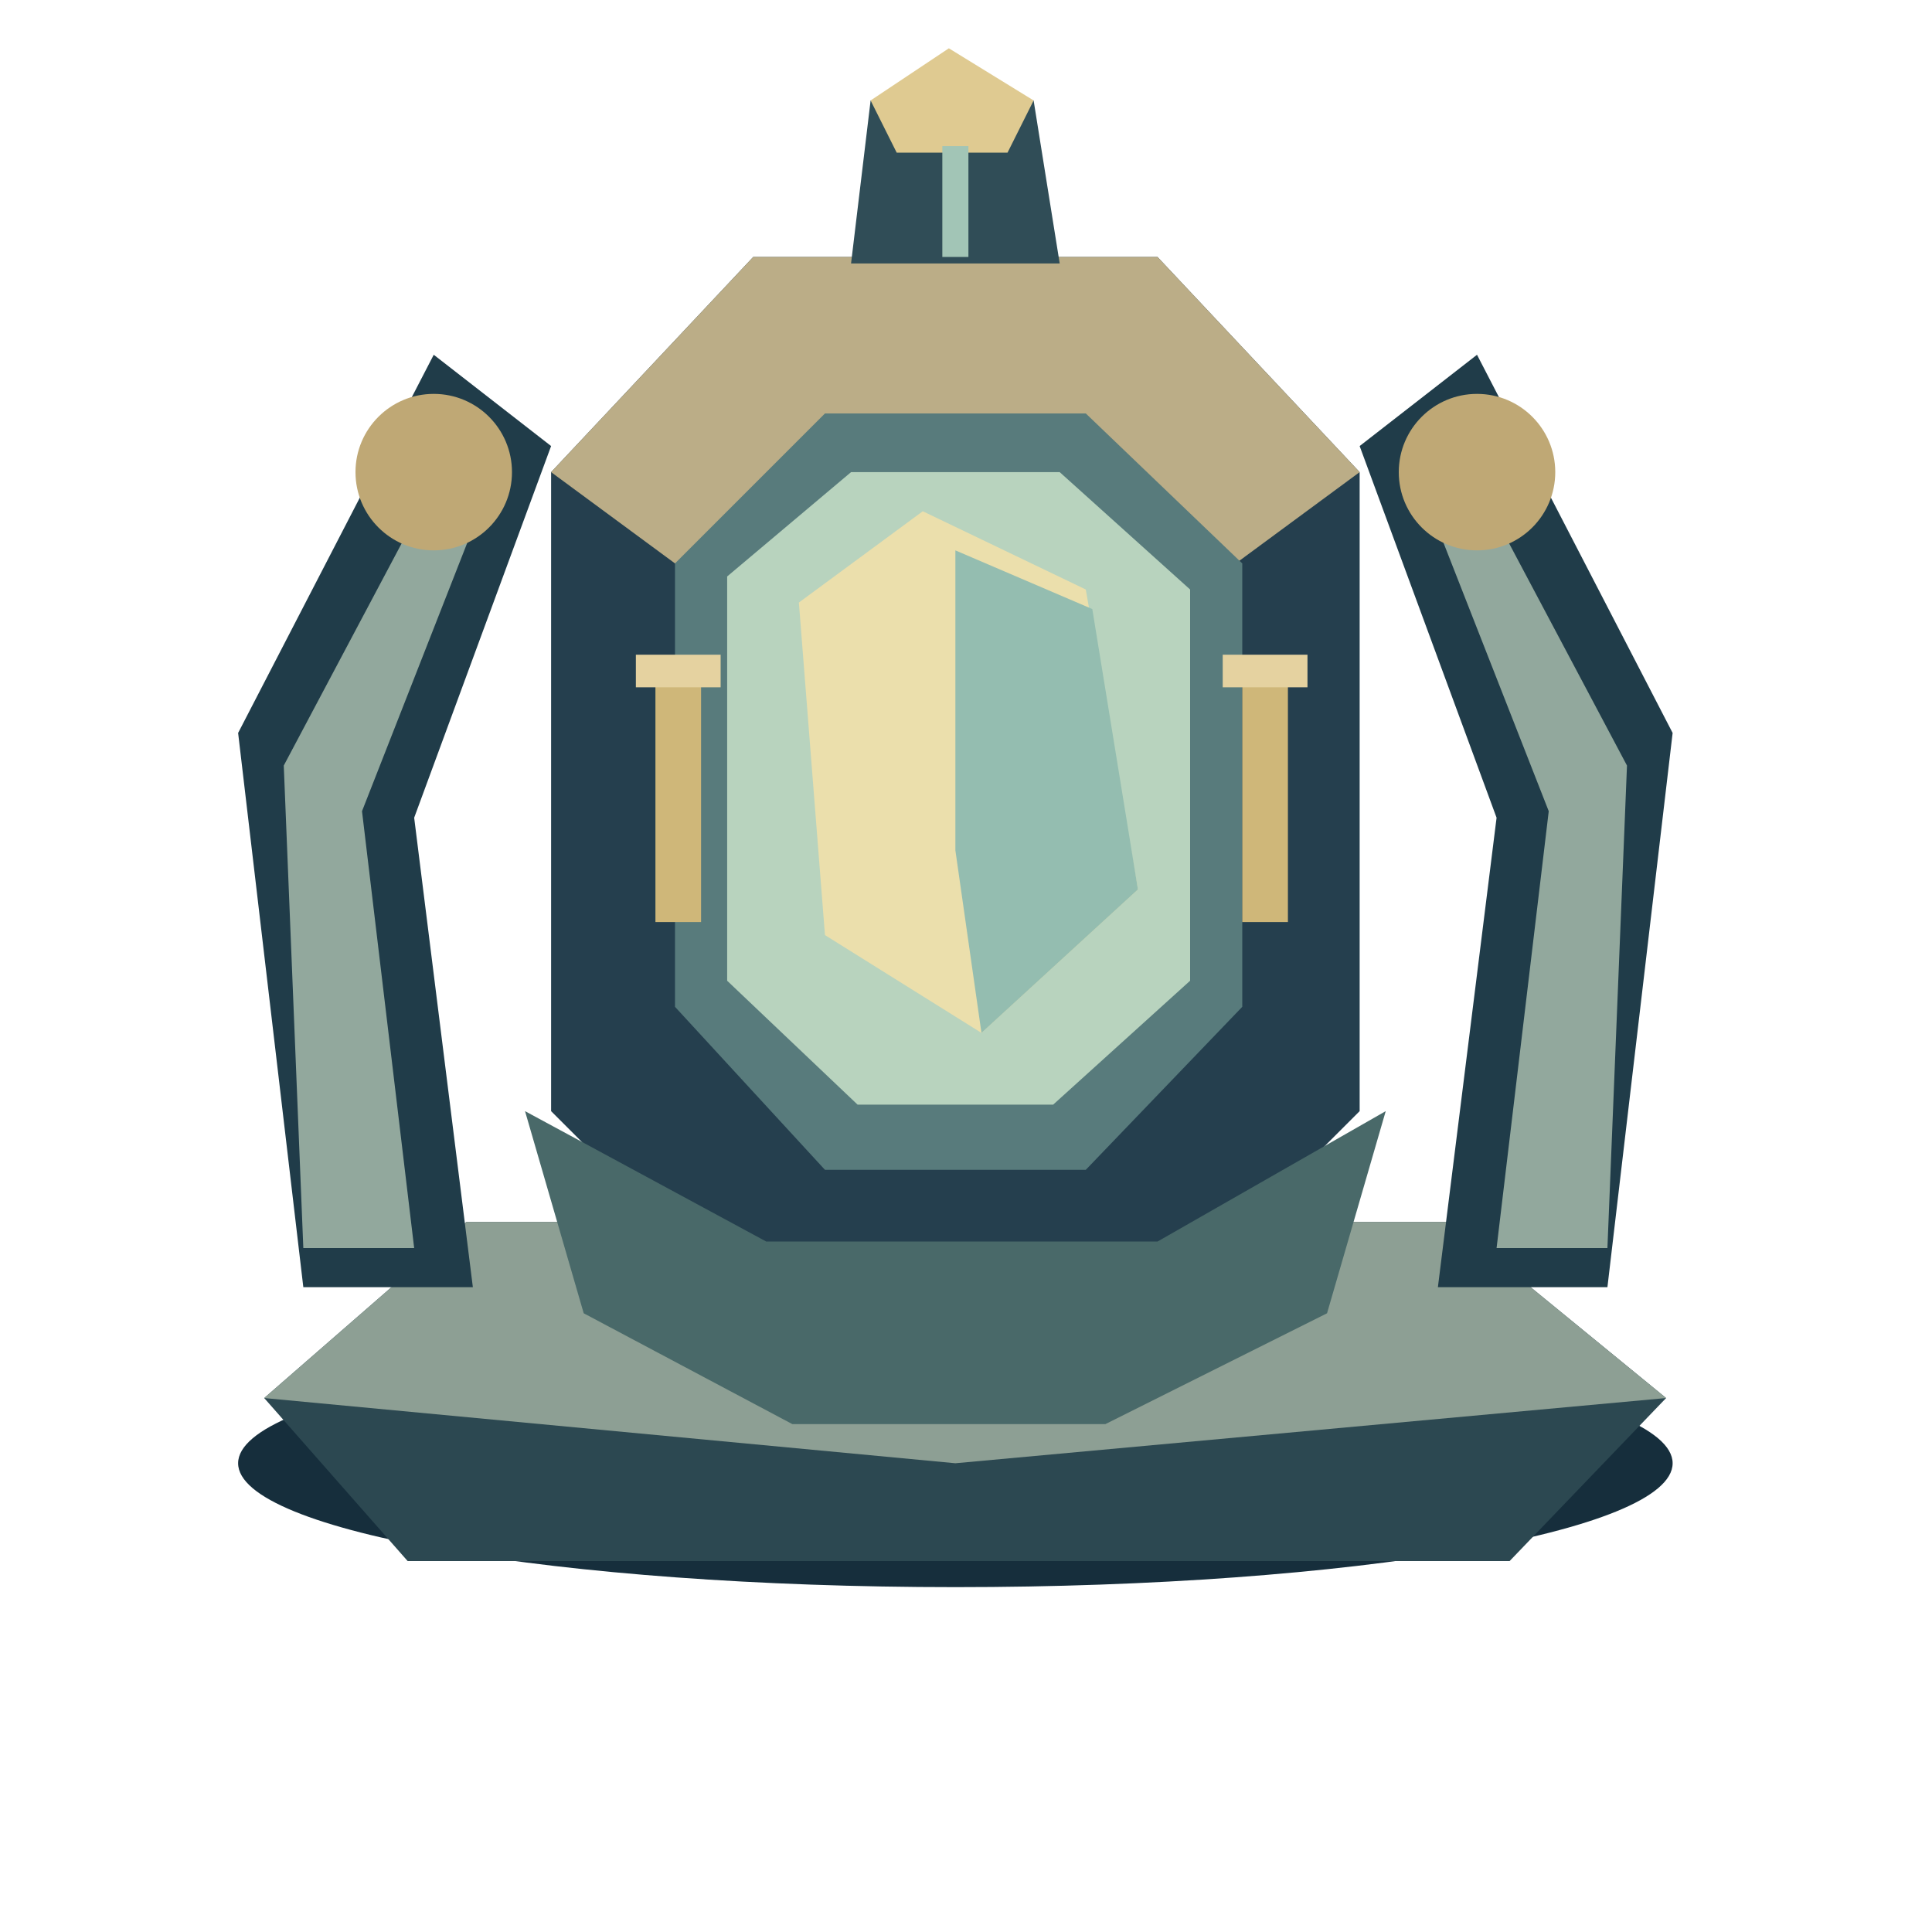
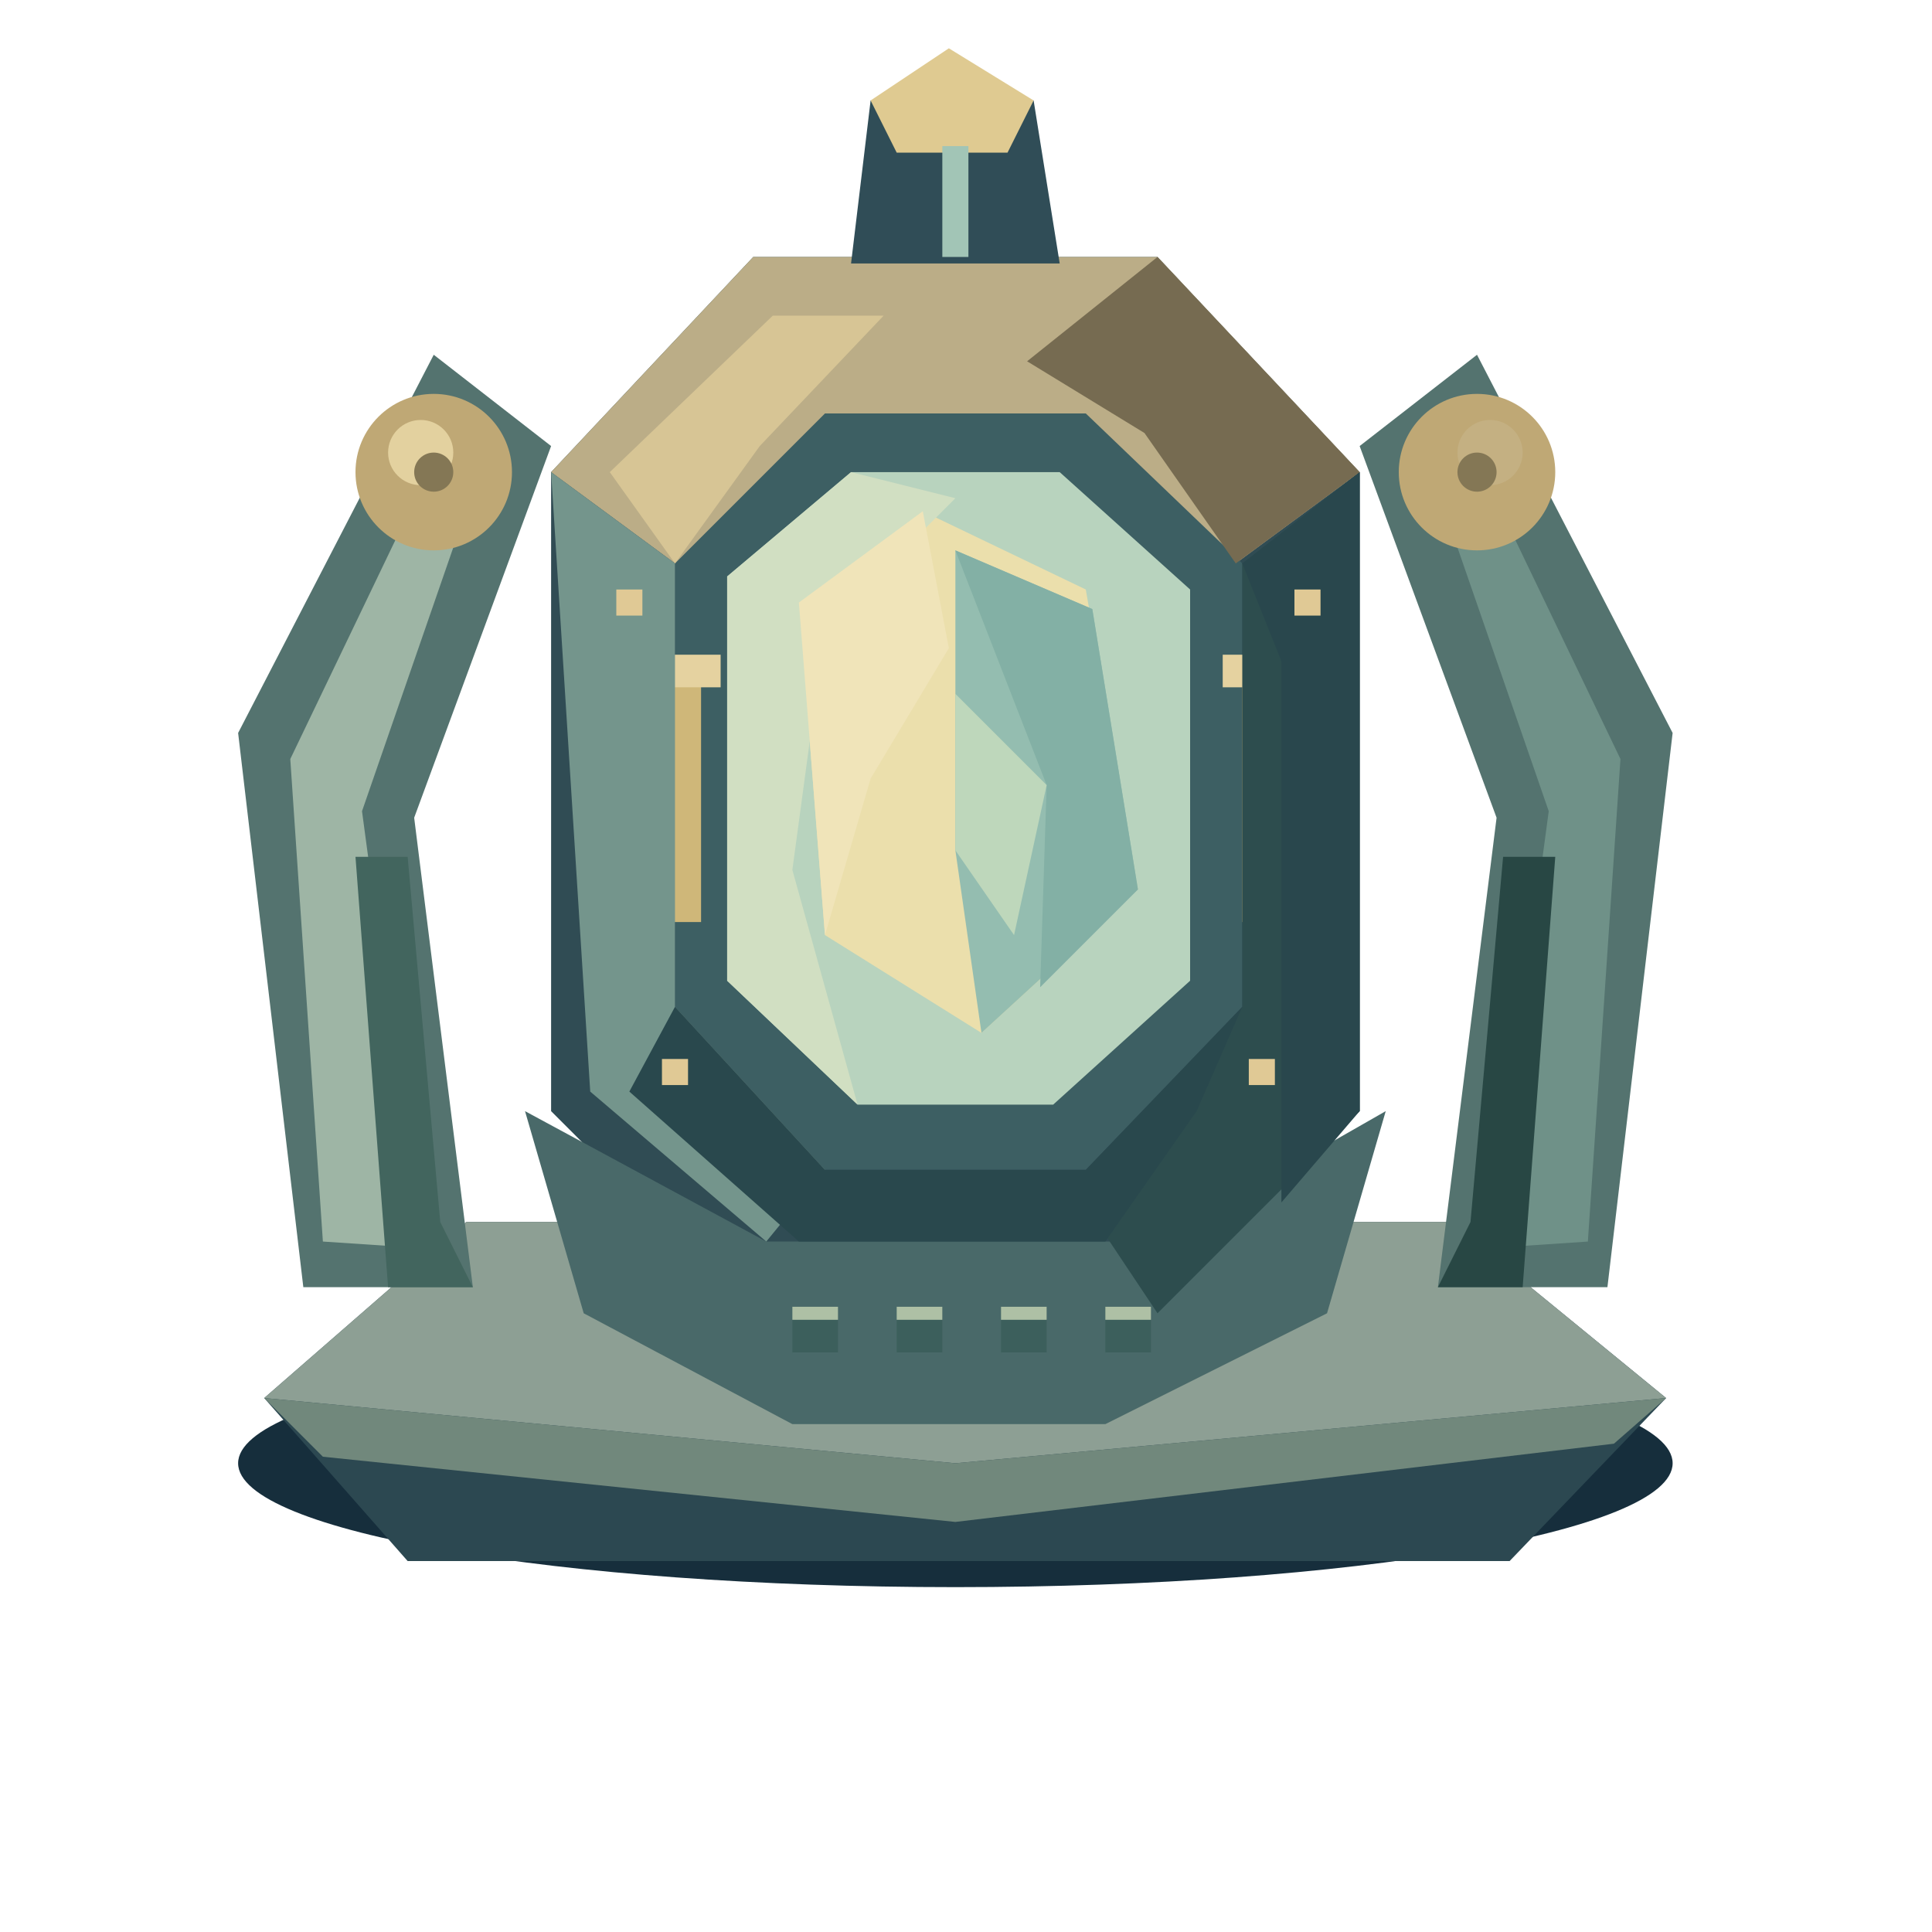
<svg xmlns="http://www.w3.org/2000/svg" width="80" height="80" viewBox="0 0 80 80">
  <g transform="translate(5 2) scale(.27)">
    <ellipse cx="128" cy="217" rx="110" ry="19" fill="#162e3c" />
    <polygon points="22,207 53,180 204,180 237,207 213,232 44,232" fill="#2c4851" />
    <polygon points="22,207 53,180 204,180 237,207 128,217" fill="#8d9f94" />
-     <polygon points="28,190 18,105 48,47 66,61 45,118 54,190" fill="#203c49" />
-     <polygon points="28,184 25,110 51,61 57,66 37,117 45,184" fill="#92a89d" />
+     <polygon points="28,190 18,105 48,47 66,61 45,118 54,190" fill="#54736f" />
+     <polygon points="31,183 26,109 50,59 55,65 37,117 46,184" fill="#9eb5a5" />
+     <polygon points="44,124 49,180 54,190 41,190 36,124" fill="#42655e" />
    <ellipse cx="48" cy="65" rx="12" ry="12" fill="#bfa875" />
-     <polygon points="228,190 238,105 208,47 190,61 211,118 202,190" fill="#203c49" />
-     <polygon points="228,184 231,110 205,61 199,66 219,117 211,184" fill="#92a89d" />
+     <ellipse cx="46" cy="62" rx="5" ry="5" fill="#e3d19f" />
+     <ellipse cx="48" cy="65" rx="3" ry="3" fill="#847755" />
+     <polygon points="228,190 238,105 208,47 190,61 211,118 202,190" fill="#54736f" />
+     <polygon points="225,183 230,109 206,59 201,65 219,117 210,184" fill="#6f9188" />
+     <polygon points="212,124 207,180 202,190 215,190 220,124" fill="#284744" />
    <ellipse cx="208" cy="65" rx="12" ry="12" fill="#bfa875" />
-     <polygon points="66,163 66,65 97,32 159,32 190,65 190,163 159,194 97,194" fill="#253f4e" />
+     <ellipse cx="210" cy="62" rx="5" ry="5" fill="#c4b082" />
+     <ellipse cx="208" cy="65" rx="3" ry="3" fill="#847755" />
+     <polygon points="66,163 66,65 97,32 159,32 190,65 190,163 159,194 97,194" fill="#304c54" />
    <polygon points="66,65 97,32 159,32 190,65 171,79 85,79" fill="#bbad87" />
-     <polygon points="85,79 108,56 148,56 172,79 172,147 148,172 108,172 85,147" fill="#587b7c" />
+     <polygon points="85,79 108,56 148,56 172,79 172,147 148,172 108,172 85,147" fill="#3d5f63" />
    <polygon points="93,81 112,65 144,65 164,83 164,143 143,162 113,162 93,143" fill="#b8d3be" />
    <polygon points="104,85 123,71 148,83 156,129 132,151 108,136" fill="#ebdfac" />
    <polygon points="128,77 149,86 156,129 132,151 128,123" fill="#94bdb0" />
    <polygon points="62,163 99,183 159,183 194,163 185,194 151,211 103,211 71,194" fill="#496969" />
    <path d="M82 94h7v40h-7Z" fill="#cfb779" />
    <path d="M79 93h13v5h-13Z" fill="#e5d2a0" />
    <path d="M172 94h7v40h-7Z" fill="#cfb779" />
    <path d="M169 93h13v5h-13Z" fill="#e5d2a0" />
+     <polygon points="66,65 85,79 85,147 108,172 99,183 72,160" fill="#74958c" />
+     <polygon points="172,79 190,65 190,163 159,194 151,182 172,147" fill="#2d4d4e" />
+     <polygon points="75,65 100,41 117,41 98,61 85,79" fill="#d7c595" />
+     <polygon points="159,32 190,65 171,79 157,59 139,48" fill="#766b51" />
+     <polygon points="93,81 112,65 128,69 108,89 103,126 113,162 93,143" fill="#d1dfc2" />
+     <polygon points="128,77 149,86 156,129 141,144 142,113" fill="#83b0a5" />
+     <polygon points="104,85 123,71 127,92 115,112 108,136" fill="#f0e4b9" />
+     <polygon points="128,99 142,113 137,136 128,123" fill="#bed7bb" />
+     <polygon points="85,147 108,172 148,172 172,147 165,163 151,183 104,183 78,160" fill="#29484d" />
+     <polygon points="172,79 190,65 190,163 178,177 178,94" fill="#29474d" />
+     <path d="M76 83h4v4h-4Z" fill="#e0c995" />
+     <path d="M180 83h4v4h-4Z" fill="#e0c995" />
+     <path d="M83 155h4v4h-4Z" fill="#e0c995" />
+     <path d="M173 155h4v4h-4Z" fill="#e0c995" />
+     <path d="M103 193h7v7h-7Z" fill="#3c5f5c" />
+     <path d="M103 193h7v2h-7Z" fill="#aec0a5" />
+     <path d="M119 193h7v7h-7Z" fill="#3c5f5c" />
+     <path d="M119 193h7v2h-7Z" fill="#aec0a5" />
+     <path d="M135 193h7v7h-7Z" fill="#3c5f5c" />
+     <path d="M135 193h7v2h-7Z" fill="#aec0a5" />
+     <path d="M151 193h7v7h-7Z" fill="#3c5f5c" />
+     <path d="M151 193h7v2h-7Z" fill="#aec0a5" />
+     <polygon points="22,207 128,217 237,207 229,214 128,226 31,216" fill="#71887c" />
    <polygon points="112,33 115,8 140,8 144,33" fill="#304d57" />
    <polygon points="115,8 127,0 140,8 136,16 119,16" fill="#dfca91" />
    <polyline points="128,15 128,32" fill="none" stroke="#a2c5b6" stroke-width="4" />
  </g>
</svg>
